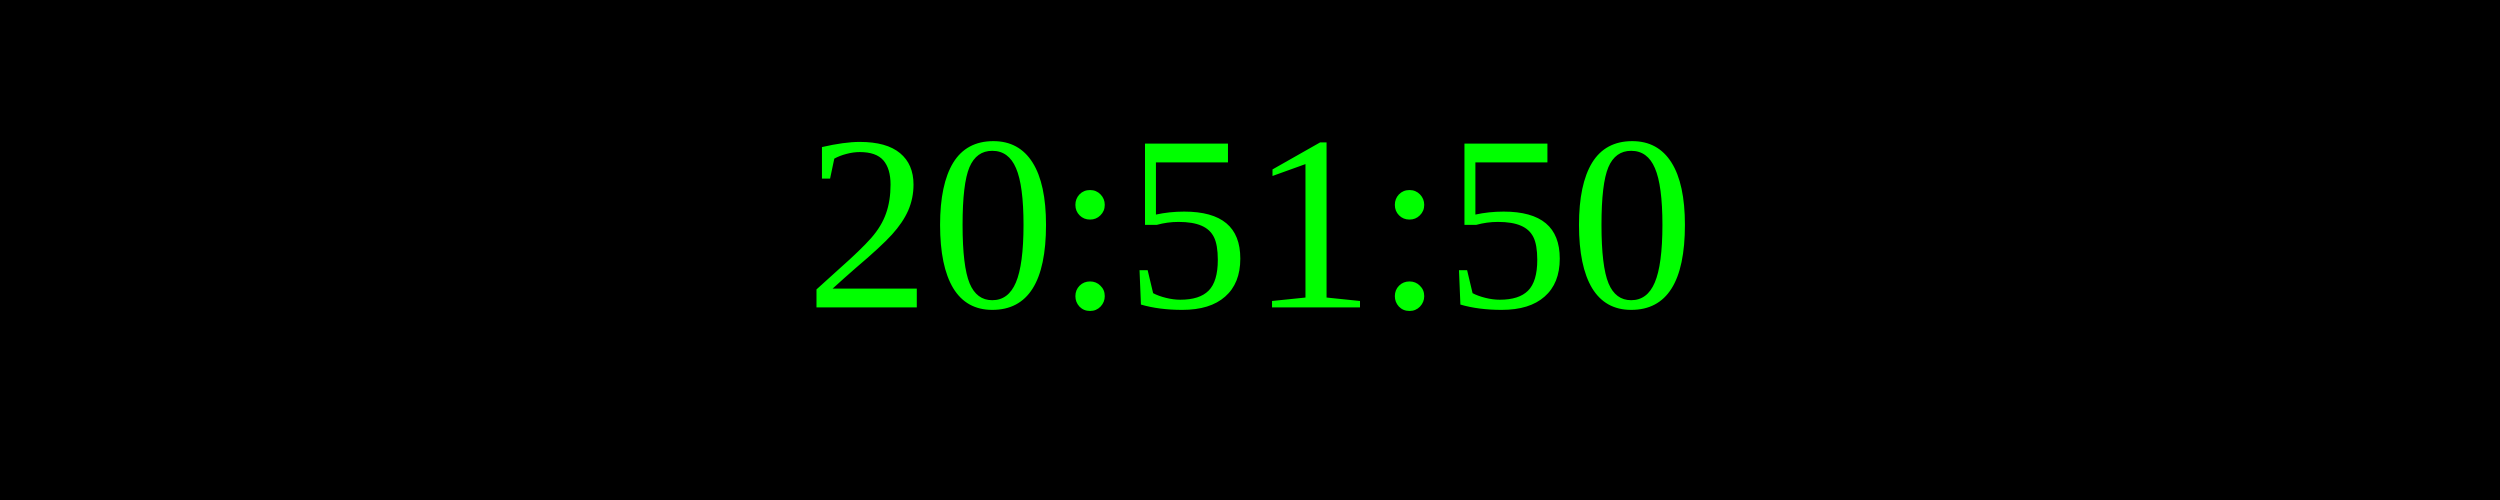
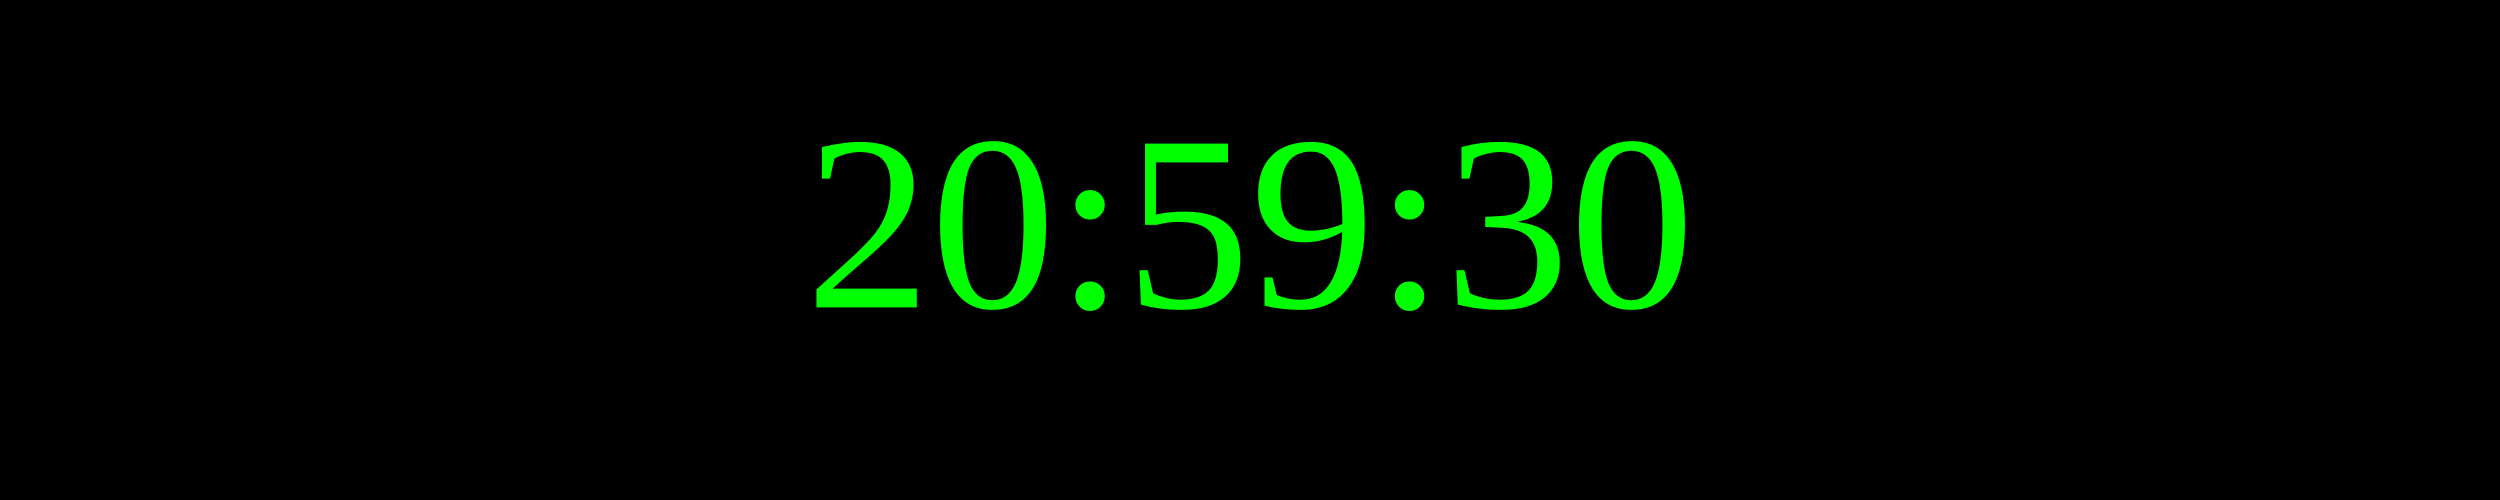
<svg xmlns="http://www.w3.org/2000/svg" width="250" height="50">
  <rect width="100%" height="100%" fill="black" />
  <text x="50%" y="50%" font-size="25" fill="lime" text-anchor="middle" dominant-baseline="middle">
- 20:51:50
+ 20:59:30
</text>
</svg>
